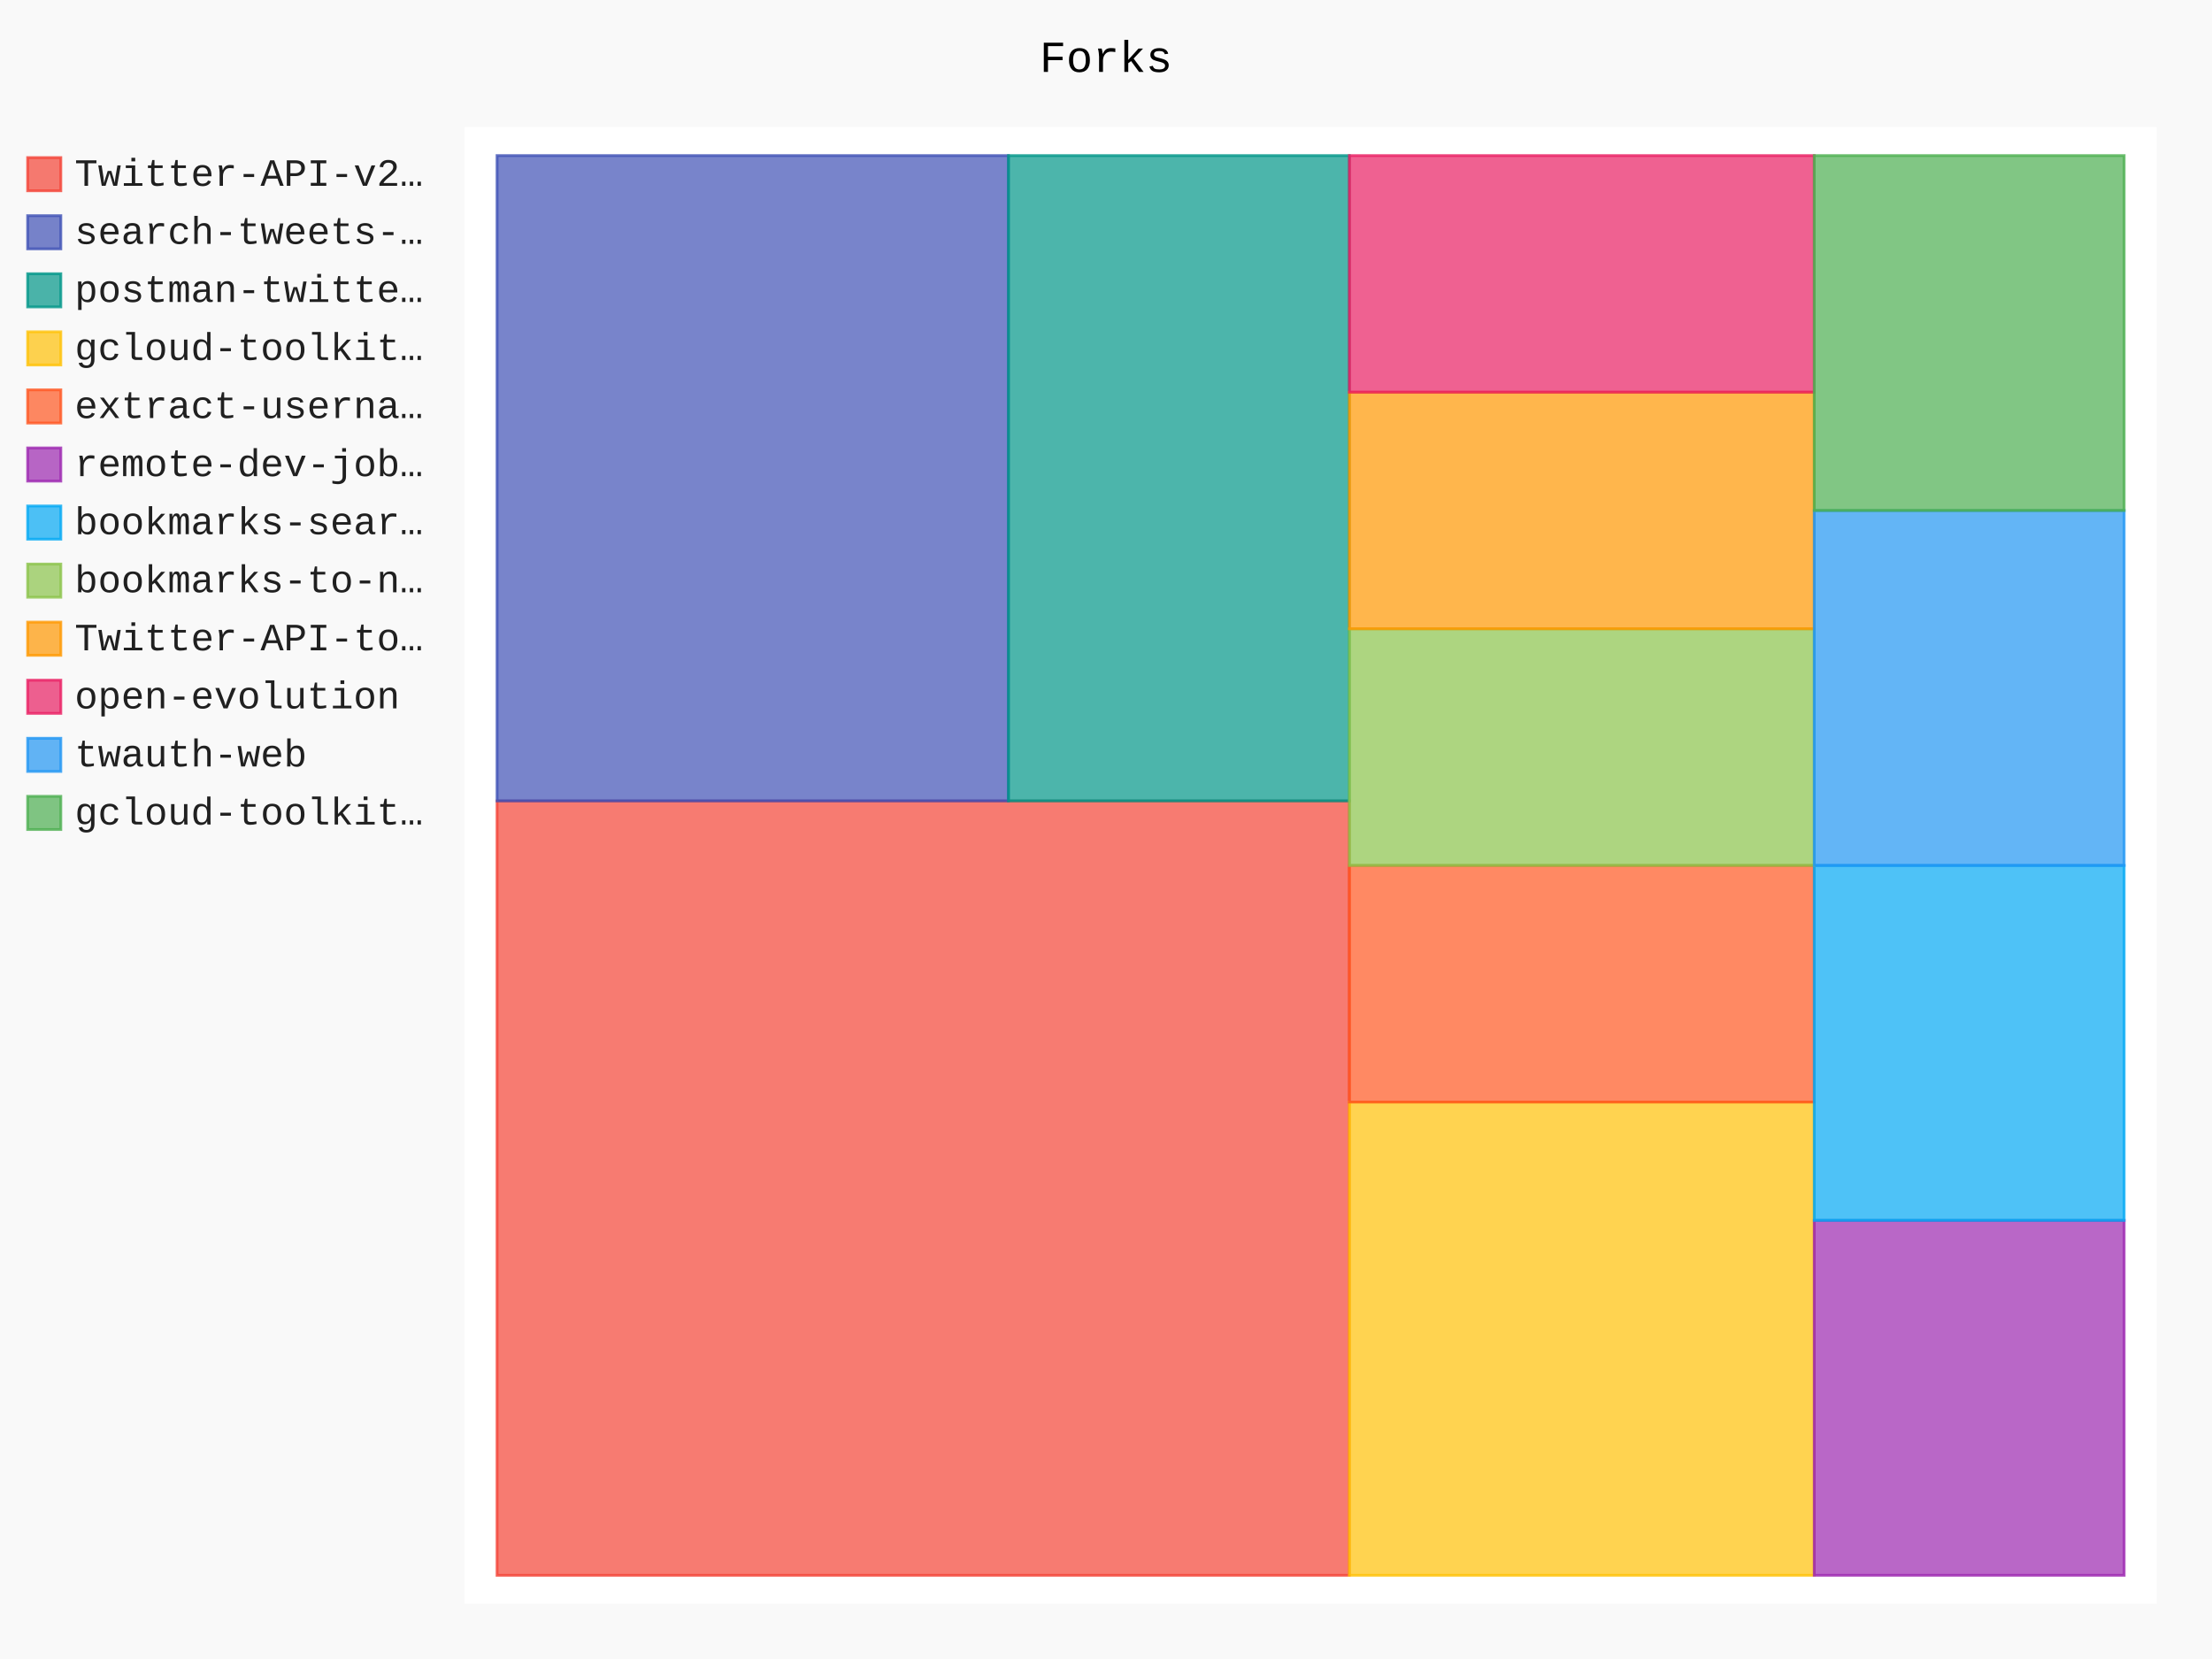
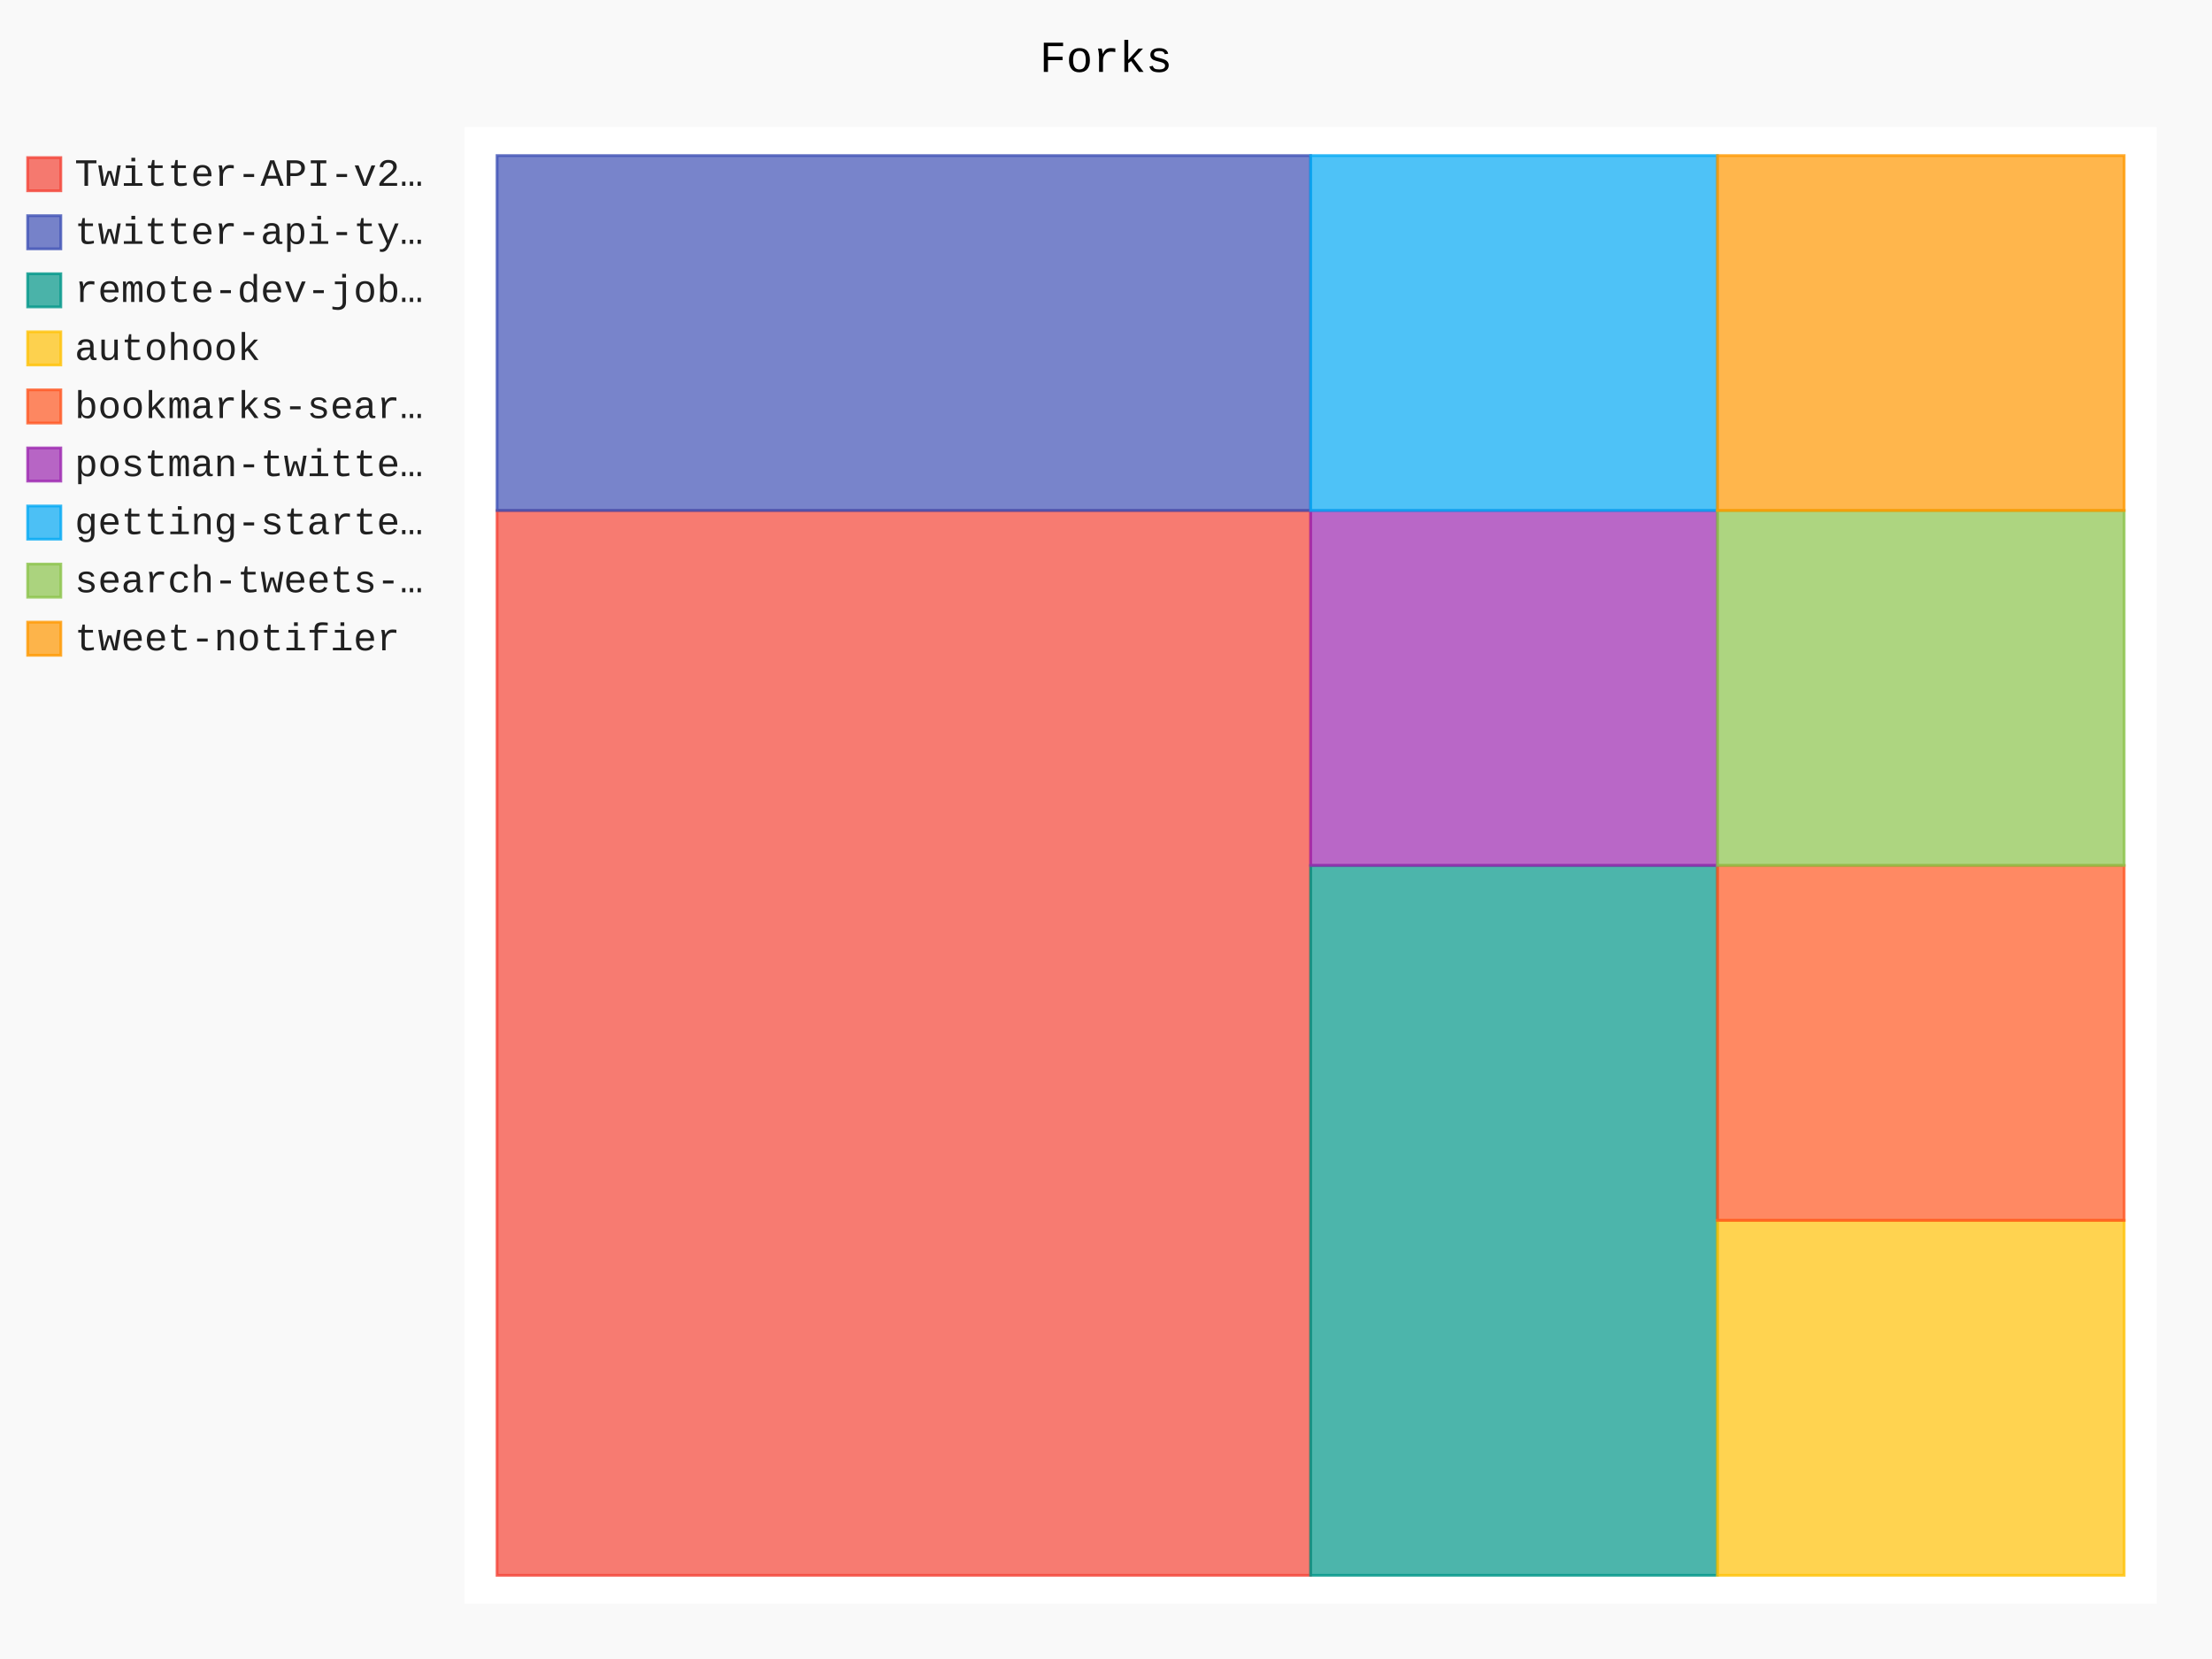
- <svg xmlns="http://www.w3.org/2000/svg" id="chart-9325b816-4da4-48ef-8986-317d348fa6e3" class="pygal-chart" viewBox="0 0 800 600">
+ <svg xmlns="http://www.w3.org/2000/svg" id="chart-e709200f-aa9c-435b-9690-8b3558e71a0b" class="pygal-chart" viewBox="0 0 800 600">
  <defs>
-     <style type="text/css">#chart-9325b816-4da4-48ef-8986-317d348fa6e3{-webkit-user-select:none;-webkit-font-smoothing:antialiased;font-family:Consolas,"Liberation Mono",Menlo,Courier,monospace}#chart-9325b816-4da4-48ef-8986-317d348fa6e3 .title{font-family:Consolas,"Liberation Mono",Menlo,Courier,monospace;font-size:16px}#chart-9325b816-4da4-48ef-8986-317d348fa6e3 .legends .legend text{font-family:Consolas,"Liberation Mono",Menlo,Courier,monospace;font-size:14px}#chart-9325b816-4da4-48ef-8986-317d348fa6e3 .axis text{font-family:Consolas,"Liberation Mono",Menlo,Courier,monospace;font-size:10px}#chart-9325b816-4da4-48ef-8986-317d348fa6e3 .axis text.major{font-family:Consolas,"Liberation Mono",Menlo,Courier,monospace;font-size:10px}#chart-9325b816-4da4-48ef-8986-317d348fa6e3 .text-overlay text.value{font-family:Consolas,"Liberation Mono",Menlo,Courier,monospace;font-size:16px}#chart-9325b816-4da4-48ef-8986-317d348fa6e3 .text-overlay text.label{font-family:Consolas,"Liberation Mono",Menlo,Courier,monospace;font-size:10px}#chart-9325b816-4da4-48ef-8986-317d348fa6e3 .tooltip{font-family:Consolas,"Liberation Mono",Menlo,Courier,monospace;font-size:14px}#chart-9325b816-4da4-48ef-8986-317d348fa6e3 text.no_data{font-family:Consolas,"Liberation Mono",Menlo,Courier,monospace;font-size:64px}
- #chart-9325b816-4da4-48ef-8986-317d348fa6e3{background-color:rgba(249,249,249,1)}#chart-9325b816-4da4-48ef-8986-317d348fa6e3 path,#chart-9325b816-4da4-48ef-8986-317d348fa6e3 line,#chart-9325b816-4da4-48ef-8986-317d348fa6e3 rect,#chart-9325b816-4da4-48ef-8986-317d348fa6e3 circle{-webkit-transition:150ms;-moz-transition:150ms;transition:150ms}#chart-9325b816-4da4-48ef-8986-317d348fa6e3 .graph &gt; .background{fill:rgba(249,249,249,1)}#chart-9325b816-4da4-48ef-8986-317d348fa6e3 .plot &gt; .background{fill:rgba(255,255,255,1)}#chart-9325b816-4da4-48ef-8986-317d348fa6e3 .graph{fill:rgba(0,0,0,.87)}#chart-9325b816-4da4-48ef-8986-317d348fa6e3 text.no_data{fill:rgba(0,0,0,1)}#chart-9325b816-4da4-48ef-8986-317d348fa6e3 .title{fill:rgba(0,0,0,1)}#chart-9325b816-4da4-48ef-8986-317d348fa6e3 .legends .legend text{fill:rgba(0,0,0,.87)}#chart-9325b816-4da4-48ef-8986-317d348fa6e3 .legends .legend:hover text{fill:rgba(0,0,0,1)}#chart-9325b816-4da4-48ef-8986-317d348fa6e3 .axis .line{stroke:rgba(0,0,0,1)}#chart-9325b816-4da4-48ef-8986-317d348fa6e3 .axis .guide.line{stroke:rgba(0,0,0,.54)}#chart-9325b816-4da4-48ef-8986-317d348fa6e3 .axis .major.line{stroke:rgba(0,0,0,.87)}#chart-9325b816-4da4-48ef-8986-317d348fa6e3 .axis text.major{fill:rgba(0,0,0,1)}#chart-9325b816-4da4-48ef-8986-317d348fa6e3 .axis.y .guides:hover .guide.line,#chart-9325b816-4da4-48ef-8986-317d348fa6e3 .line-graph .axis.x .guides:hover .guide.line,#chart-9325b816-4da4-48ef-8986-317d348fa6e3 .stackedline-graph .axis.x .guides:hover .guide.line,#chart-9325b816-4da4-48ef-8986-317d348fa6e3 .xy-graph .axis.x .guides:hover .guide.line{stroke:rgba(0,0,0,1)}#chart-9325b816-4da4-48ef-8986-317d348fa6e3 .axis .guides:hover text{fill:rgba(0,0,0,1)}#chart-9325b816-4da4-48ef-8986-317d348fa6e3 .reactive{fill-opacity:.7;stroke-opacity:.8;stroke-width:1}#chart-9325b816-4da4-48ef-8986-317d348fa6e3 .ci{stroke:rgba(0,0,0,.87)}#chart-9325b816-4da4-48ef-8986-317d348fa6e3 .reactive.active,#chart-9325b816-4da4-48ef-8986-317d348fa6e3 .active .reactive{fill-opacity:.8;stroke-opacity:.9;stroke-width:4}#chart-9325b816-4da4-48ef-8986-317d348fa6e3 .ci .reactive.active{stroke-width:1.5}#chart-9325b816-4da4-48ef-8986-317d348fa6e3 .series text{fill:rgba(0,0,0,1)}#chart-9325b816-4da4-48ef-8986-317d348fa6e3 .tooltip rect{fill:rgba(255,255,255,1);stroke:rgba(0,0,0,1);-webkit-transition:opacity 150ms;-moz-transition:opacity 150ms;transition:opacity 150ms}#chart-9325b816-4da4-48ef-8986-317d348fa6e3 .tooltip .label{fill:rgba(0,0,0,.87)}#chart-9325b816-4da4-48ef-8986-317d348fa6e3 .tooltip .label{fill:rgba(0,0,0,.87)}#chart-9325b816-4da4-48ef-8986-317d348fa6e3 .tooltip .legend{font-size:.8em;fill:rgba(0,0,0,.54)}#chart-9325b816-4da4-48ef-8986-317d348fa6e3 .tooltip .x_label{font-size:.6em;fill:rgba(0,0,0,1)}#chart-9325b816-4da4-48ef-8986-317d348fa6e3 .tooltip .xlink{font-size:.5em;text-decoration:underline}#chart-9325b816-4da4-48ef-8986-317d348fa6e3 .tooltip .value{font-size:1.5em}#chart-9325b816-4da4-48ef-8986-317d348fa6e3 .bound{font-size:.5em}#chart-9325b816-4da4-48ef-8986-317d348fa6e3 .max-value{font-size:.75em;fill:rgba(0,0,0,.54)}#chart-9325b816-4da4-48ef-8986-317d348fa6e3 .map-element{fill:rgba(255,255,255,1);stroke:rgba(0,0,0,.54) !important}#chart-9325b816-4da4-48ef-8986-317d348fa6e3 .map-element .reactive{fill-opacity:inherit;stroke-opacity:inherit}#chart-9325b816-4da4-48ef-8986-317d348fa6e3 .color-0,#chart-9325b816-4da4-48ef-8986-317d348fa6e3 .color-0 a:visited{stroke:#F44336;fill:#F44336}#chart-9325b816-4da4-48ef-8986-317d348fa6e3 .color-1,#chart-9325b816-4da4-48ef-8986-317d348fa6e3 .color-1 a:visited{stroke:#3F51B5;fill:#3F51B5}#chart-9325b816-4da4-48ef-8986-317d348fa6e3 .color-2,#chart-9325b816-4da4-48ef-8986-317d348fa6e3 .color-2 a:visited{stroke:#009688;fill:#009688}#chart-9325b816-4da4-48ef-8986-317d348fa6e3 .color-3,#chart-9325b816-4da4-48ef-8986-317d348fa6e3 .color-3 a:visited{stroke:#FFC107;fill:#FFC107}#chart-9325b816-4da4-48ef-8986-317d348fa6e3 .color-4,#chart-9325b816-4da4-48ef-8986-317d348fa6e3 .color-4 a:visited{stroke:#FF5722;fill:#FF5722}#chart-9325b816-4da4-48ef-8986-317d348fa6e3 .color-5,#chart-9325b816-4da4-48ef-8986-317d348fa6e3 .color-5 a:visited{stroke:#9C27B0;fill:#9C27B0}#chart-9325b816-4da4-48ef-8986-317d348fa6e3 .color-6,#chart-9325b816-4da4-48ef-8986-317d348fa6e3 .color-6 a:visited{stroke:#03A9F4;fill:#03A9F4}#chart-9325b816-4da4-48ef-8986-317d348fa6e3 .color-7,#chart-9325b816-4da4-48ef-8986-317d348fa6e3 .color-7 a:visited{stroke:#8BC34A;fill:#8BC34A}#chart-9325b816-4da4-48ef-8986-317d348fa6e3 .color-8,#chart-9325b816-4da4-48ef-8986-317d348fa6e3 .color-8 a:visited{stroke:#FF9800;fill:#FF9800}#chart-9325b816-4da4-48ef-8986-317d348fa6e3 .color-9,#chart-9325b816-4da4-48ef-8986-317d348fa6e3 .color-9 a:visited{stroke:#E91E63;fill:#E91E63}#chart-9325b816-4da4-48ef-8986-317d348fa6e3 .color-10,#chart-9325b816-4da4-48ef-8986-317d348fa6e3 .color-10 a:visited{stroke:#2196F3;fill:#2196F3}#chart-9325b816-4da4-48ef-8986-317d348fa6e3 .color-11,#chart-9325b816-4da4-48ef-8986-317d348fa6e3 .color-11 a:visited{stroke:#4CAF50;fill:#4CAF50}#chart-9325b816-4da4-48ef-8986-317d348fa6e3 .text-overlay .color-0 text{fill:black}#chart-9325b816-4da4-48ef-8986-317d348fa6e3 .text-overlay .color-1 text{fill:black}#chart-9325b816-4da4-48ef-8986-317d348fa6e3 .text-overlay .color-2 text{fill:black}#chart-9325b816-4da4-48ef-8986-317d348fa6e3 .text-overlay .color-3 text{fill:black}#chart-9325b816-4da4-48ef-8986-317d348fa6e3 .text-overlay .color-4 text{fill:black}#chart-9325b816-4da4-48ef-8986-317d348fa6e3 .text-overlay .color-5 text{fill:black}#chart-9325b816-4da4-48ef-8986-317d348fa6e3 .text-overlay .color-6 text{fill:black}#chart-9325b816-4da4-48ef-8986-317d348fa6e3 .text-overlay .color-7 text{fill:black}#chart-9325b816-4da4-48ef-8986-317d348fa6e3 .text-overlay .color-8 text{fill:black}#chart-9325b816-4da4-48ef-8986-317d348fa6e3 .text-overlay .color-9 text{fill:black}#chart-9325b816-4da4-48ef-8986-317d348fa6e3 .text-overlay .color-10 text{fill:black}#chart-9325b816-4da4-48ef-8986-317d348fa6e3 .text-overlay .color-11 text{fill:black}
- #chart-9325b816-4da4-48ef-8986-317d348fa6e3 text.no_data{text-anchor:middle}#chart-9325b816-4da4-48ef-8986-317d348fa6e3 .guide.line{fill:none}#chart-9325b816-4da4-48ef-8986-317d348fa6e3 .centered{text-anchor:middle}#chart-9325b816-4da4-48ef-8986-317d348fa6e3 .title{text-anchor:middle}#chart-9325b816-4da4-48ef-8986-317d348fa6e3 .legends .legend text{fill-opacity:1}#chart-9325b816-4da4-48ef-8986-317d348fa6e3 .axis.x text{text-anchor:middle}#chart-9325b816-4da4-48ef-8986-317d348fa6e3 .axis.x:not(.web) text[transform]{text-anchor:start}#chart-9325b816-4da4-48ef-8986-317d348fa6e3 .axis.x:not(.web) text[transform].backwards{text-anchor:end}#chart-9325b816-4da4-48ef-8986-317d348fa6e3 .axis.y text{text-anchor:end}#chart-9325b816-4da4-48ef-8986-317d348fa6e3 .axis.y text[transform].backwards{text-anchor:start}#chart-9325b816-4da4-48ef-8986-317d348fa6e3 .axis.y2 text{text-anchor:start}#chart-9325b816-4da4-48ef-8986-317d348fa6e3 .axis.y2 text[transform].backwards{text-anchor:end}#chart-9325b816-4da4-48ef-8986-317d348fa6e3 .axis .guide.line{stroke-dasharray:4,4;stroke:black}#chart-9325b816-4da4-48ef-8986-317d348fa6e3 .axis .major.guide.line{stroke-dasharray:6,6;stroke:black}#chart-9325b816-4da4-48ef-8986-317d348fa6e3 .horizontal .axis.y .guide.line,#chart-9325b816-4da4-48ef-8986-317d348fa6e3 .horizontal .axis.y2 .guide.line,#chart-9325b816-4da4-48ef-8986-317d348fa6e3 .vertical .axis.x .guide.line{opacity:0}#chart-9325b816-4da4-48ef-8986-317d348fa6e3 .horizontal .axis.always_show .guide.line,#chart-9325b816-4da4-48ef-8986-317d348fa6e3 .vertical .axis.always_show .guide.line{opacity:1 !important}#chart-9325b816-4da4-48ef-8986-317d348fa6e3 .axis.y .guides:hover .guide.line,#chart-9325b816-4da4-48ef-8986-317d348fa6e3 .axis.y2 .guides:hover .guide.line,#chart-9325b816-4da4-48ef-8986-317d348fa6e3 .axis.x .guides:hover .guide.line{opacity:1}#chart-9325b816-4da4-48ef-8986-317d348fa6e3 .axis .guides:hover text{opacity:1}#chart-9325b816-4da4-48ef-8986-317d348fa6e3 .nofill{fill:none}#chart-9325b816-4da4-48ef-8986-317d348fa6e3 .subtle-fill{fill-opacity:.2}#chart-9325b816-4da4-48ef-8986-317d348fa6e3 .dot{stroke-width:1px;fill-opacity:1;stroke-opacity:1}#chart-9325b816-4da4-48ef-8986-317d348fa6e3 .dot.active{stroke-width:5px}#chart-9325b816-4da4-48ef-8986-317d348fa6e3 .dot.negative{fill:transparent}#chart-9325b816-4da4-48ef-8986-317d348fa6e3 text,#chart-9325b816-4da4-48ef-8986-317d348fa6e3 tspan{stroke:none !important}#chart-9325b816-4da4-48ef-8986-317d348fa6e3 .series text.active{opacity:1}#chart-9325b816-4da4-48ef-8986-317d348fa6e3 .tooltip rect{fill-opacity:.95;stroke-width:.5}#chart-9325b816-4da4-48ef-8986-317d348fa6e3 .tooltip text{fill-opacity:1}#chart-9325b816-4da4-48ef-8986-317d348fa6e3 .showable{visibility:hidden}#chart-9325b816-4da4-48ef-8986-317d348fa6e3 .showable.shown{visibility:visible}#chart-9325b816-4da4-48ef-8986-317d348fa6e3 .gauge-background{fill:rgba(229,229,229,1);stroke:none}#chart-9325b816-4da4-48ef-8986-317d348fa6e3 .bg-lines{stroke:rgba(249,249,249,1);stroke-width:2px}</style>
+     <style type="text/css">#chart-e709200f-aa9c-435b-9690-8b3558e71a0b{-webkit-user-select:none;-webkit-font-smoothing:antialiased;font-family:Consolas,"Liberation Mono",Menlo,Courier,monospace}#chart-e709200f-aa9c-435b-9690-8b3558e71a0b .title{font-family:Consolas,"Liberation Mono",Menlo,Courier,monospace;font-size:16px}#chart-e709200f-aa9c-435b-9690-8b3558e71a0b .legends .legend text{font-family:Consolas,"Liberation Mono",Menlo,Courier,monospace;font-size:14px}#chart-e709200f-aa9c-435b-9690-8b3558e71a0b .axis text{font-family:Consolas,"Liberation Mono",Menlo,Courier,monospace;font-size:10px}#chart-e709200f-aa9c-435b-9690-8b3558e71a0b .axis text.major{font-family:Consolas,"Liberation Mono",Menlo,Courier,monospace;font-size:10px}#chart-e709200f-aa9c-435b-9690-8b3558e71a0b .text-overlay text.value{font-family:Consolas,"Liberation Mono",Menlo,Courier,monospace;font-size:16px}#chart-e709200f-aa9c-435b-9690-8b3558e71a0b .text-overlay text.label{font-family:Consolas,"Liberation Mono",Menlo,Courier,monospace;font-size:10px}#chart-e709200f-aa9c-435b-9690-8b3558e71a0b .tooltip{font-family:Consolas,"Liberation Mono",Menlo,Courier,monospace;font-size:14px}#chart-e709200f-aa9c-435b-9690-8b3558e71a0b text.no_data{font-family:Consolas,"Liberation Mono",Menlo,Courier,monospace;font-size:64px}
+ #chart-e709200f-aa9c-435b-9690-8b3558e71a0b{background-color:rgba(249,249,249,1)}#chart-e709200f-aa9c-435b-9690-8b3558e71a0b path,#chart-e709200f-aa9c-435b-9690-8b3558e71a0b line,#chart-e709200f-aa9c-435b-9690-8b3558e71a0b rect,#chart-e709200f-aa9c-435b-9690-8b3558e71a0b circle{-webkit-transition:150ms;-moz-transition:150ms;transition:150ms}#chart-e709200f-aa9c-435b-9690-8b3558e71a0b .graph &gt; .background{fill:rgba(249,249,249,1)}#chart-e709200f-aa9c-435b-9690-8b3558e71a0b .plot &gt; .background{fill:rgba(255,255,255,1)}#chart-e709200f-aa9c-435b-9690-8b3558e71a0b .graph{fill:rgba(0,0,0,.87)}#chart-e709200f-aa9c-435b-9690-8b3558e71a0b text.no_data{fill:rgba(0,0,0,1)}#chart-e709200f-aa9c-435b-9690-8b3558e71a0b .title{fill:rgba(0,0,0,1)}#chart-e709200f-aa9c-435b-9690-8b3558e71a0b .legends .legend text{fill:rgba(0,0,0,.87)}#chart-e709200f-aa9c-435b-9690-8b3558e71a0b .legends .legend:hover text{fill:rgba(0,0,0,1)}#chart-e709200f-aa9c-435b-9690-8b3558e71a0b .axis .line{stroke:rgba(0,0,0,1)}#chart-e709200f-aa9c-435b-9690-8b3558e71a0b .axis .guide.line{stroke:rgba(0,0,0,.54)}#chart-e709200f-aa9c-435b-9690-8b3558e71a0b .axis .major.line{stroke:rgba(0,0,0,.87)}#chart-e709200f-aa9c-435b-9690-8b3558e71a0b .axis text.major{fill:rgba(0,0,0,1)}#chart-e709200f-aa9c-435b-9690-8b3558e71a0b .axis.y .guides:hover .guide.line,#chart-e709200f-aa9c-435b-9690-8b3558e71a0b .line-graph .axis.x .guides:hover .guide.line,#chart-e709200f-aa9c-435b-9690-8b3558e71a0b .stackedline-graph .axis.x .guides:hover .guide.line,#chart-e709200f-aa9c-435b-9690-8b3558e71a0b .xy-graph .axis.x .guides:hover .guide.line{stroke:rgba(0,0,0,1)}#chart-e709200f-aa9c-435b-9690-8b3558e71a0b .axis .guides:hover text{fill:rgba(0,0,0,1)}#chart-e709200f-aa9c-435b-9690-8b3558e71a0b .reactive{fill-opacity:.7;stroke-opacity:.8;stroke-width:1}#chart-e709200f-aa9c-435b-9690-8b3558e71a0b .ci{stroke:rgba(0,0,0,.87)}#chart-e709200f-aa9c-435b-9690-8b3558e71a0b .reactive.active,#chart-e709200f-aa9c-435b-9690-8b3558e71a0b .active .reactive{fill-opacity:.8;stroke-opacity:.9;stroke-width:4}#chart-e709200f-aa9c-435b-9690-8b3558e71a0b .ci .reactive.active{stroke-width:1.5}#chart-e709200f-aa9c-435b-9690-8b3558e71a0b .series text{fill:rgba(0,0,0,1)}#chart-e709200f-aa9c-435b-9690-8b3558e71a0b .tooltip rect{fill:rgba(255,255,255,1);stroke:rgba(0,0,0,1);-webkit-transition:opacity 150ms;-moz-transition:opacity 150ms;transition:opacity 150ms}#chart-e709200f-aa9c-435b-9690-8b3558e71a0b .tooltip .label{fill:rgba(0,0,0,.87)}#chart-e709200f-aa9c-435b-9690-8b3558e71a0b .tooltip .label{fill:rgba(0,0,0,.87)}#chart-e709200f-aa9c-435b-9690-8b3558e71a0b .tooltip .legend{font-size:.8em;fill:rgba(0,0,0,.54)}#chart-e709200f-aa9c-435b-9690-8b3558e71a0b .tooltip .x_label{font-size:.6em;fill:rgba(0,0,0,1)}#chart-e709200f-aa9c-435b-9690-8b3558e71a0b .tooltip .xlink{font-size:.5em;text-decoration:underline}#chart-e709200f-aa9c-435b-9690-8b3558e71a0b .tooltip .value{font-size:1.5em}#chart-e709200f-aa9c-435b-9690-8b3558e71a0b .bound{font-size:.5em}#chart-e709200f-aa9c-435b-9690-8b3558e71a0b .max-value{font-size:.75em;fill:rgba(0,0,0,.54)}#chart-e709200f-aa9c-435b-9690-8b3558e71a0b .map-element{fill:rgba(255,255,255,1);stroke:rgba(0,0,0,.54) !important}#chart-e709200f-aa9c-435b-9690-8b3558e71a0b .map-element .reactive{fill-opacity:inherit;stroke-opacity:inherit}#chart-e709200f-aa9c-435b-9690-8b3558e71a0b .color-0,#chart-e709200f-aa9c-435b-9690-8b3558e71a0b .color-0 a:visited{stroke:#F44336;fill:#F44336}#chart-e709200f-aa9c-435b-9690-8b3558e71a0b .color-1,#chart-e709200f-aa9c-435b-9690-8b3558e71a0b .color-1 a:visited{stroke:#3F51B5;fill:#3F51B5}#chart-e709200f-aa9c-435b-9690-8b3558e71a0b .color-2,#chart-e709200f-aa9c-435b-9690-8b3558e71a0b .color-2 a:visited{stroke:#009688;fill:#009688}#chart-e709200f-aa9c-435b-9690-8b3558e71a0b .color-3,#chart-e709200f-aa9c-435b-9690-8b3558e71a0b .color-3 a:visited{stroke:#FFC107;fill:#FFC107}#chart-e709200f-aa9c-435b-9690-8b3558e71a0b .color-4,#chart-e709200f-aa9c-435b-9690-8b3558e71a0b .color-4 a:visited{stroke:#FF5722;fill:#FF5722}#chart-e709200f-aa9c-435b-9690-8b3558e71a0b .color-5,#chart-e709200f-aa9c-435b-9690-8b3558e71a0b .color-5 a:visited{stroke:#9C27B0;fill:#9C27B0}#chart-e709200f-aa9c-435b-9690-8b3558e71a0b .color-6,#chart-e709200f-aa9c-435b-9690-8b3558e71a0b .color-6 a:visited{stroke:#03A9F4;fill:#03A9F4}#chart-e709200f-aa9c-435b-9690-8b3558e71a0b .color-7,#chart-e709200f-aa9c-435b-9690-8b3558e71a0b .color-7 a:visited{stroke:#8BC34A;fill:#8BC34A}#chart-e709200f-aa9c-435b-9690-8b3558e71a0b .color-8,#chart-e709200f-aa9c-435b-9690-8b3558e71a0b .color-8 a:visited{stroke:#FF9800;fill:#FF9800}#chart-e709200f-aa9c-435b-9690-8b3558e71a0b .text-overlay .color-0 text{fill:black}#chart-e709200f-aa9c-435b-9690-8b3558e71a0b .text-overlay .color-1 text{fill:black}#chart-e709200f-aa9c-435b-9690-8b3558e71a0b .text-overlay .color-2 text{fill:black}#chart-e709200f-aa9c-435b-9690-8b3558e71a0b .text-overlay .color-3 text{fill:black}#chart-e709200f-aa9c-435b-9690-8b3558e71a0b .text-overlay .color-4 text{fill:black}#chart-e709200f-aa9c-435b-9690-8b3558e71a0b .text-overlay .color-5 text{fill:black}#chart-e709200f-aa9c-435b-9690-8b3558e71a0b .text-overlay .color-6 text{fill:black}#chart-e709200f-aa9c-435b-9690-8b3558e71a0b .text-overlay .color-7 text{fill:black}#chart-e709200f-aa9c-435b-9690-8b3558e71a0b .text-overlay .color-8 text{fill:black}
+ #chart-e709200f-aa9c-435b-9690-8b3558e71a0b text.no_data{text-anchor:middle}#chart-e709200f-aa9c-435b-9690-8b3558e71a0b .guide.line{fill:none}#chart-e709200f-aa9c-435b-9690-8b3558e71a0b .centered{text-anchor:middle}#chart-e709200f-aa9c-435b-9690-8b3558e71a0b .title{text-anchor:middle}#chart-e709200f-aa9c-435b-9690-8b3558e71a0b .legends .legend text{fill-opacity:1}#chart-e709200f-aa9c-435b-9690-8b3558e71a0b .axis.x text{text-anchor:middle}#chart-e709200f-aa9c-435b-9690-8b3558e71a0b .axis.x:not(.web) text[transform]{text-anchor:start}#chart-e709200f-aa9c-435b-9690-8b3558e71a0b .axis.x:not(.web) text[transform].backwards{text-anchor:end}#chart-e709200f-aa9c-435b-9690-8b3558e71a0b .axis.y text{text-anchor:end}#chart-e709200f-aa9c-435b-9690-8b3558e71a0b .axis.y text[transform].backwards{text-anchor:start}#chart-e709200f-aa9c-435b-9690-8b3558e71a0b .axis.y2 text{text-anchor:start}#chart-e709200f-aa9c-435b-9690-8b3558e71a0b .axis.y2 text[transform].backwards{text-anchor:end}#chart-e709200f-aa9c-435b-9690-8b3558e71a0b .axis .guide.line{stroke-dasharray:4,4;stroke:black}#chart-e709200f-aa9c-435b-9690-8b3558e71a0b .axis .major.guide.line{stroke-dasharray:6,6;stroke:black}#chart-e709200f-aa9c-435b-9690-8b3558e71a0b .horizontal .axis.y .guide.line,#chart-e709200f-aa9c-435b-9690-8b3558e71a0b .horizontal .axis.y2 .guide.line,#chart-e709200f-aa9c-435b-9690-8b3558e71a0b .vertical .axis.x .guide.line{opacity:0}#chart-e709200f-aa9c-435b-9690-8b3558e71a0b .horizontal .axis.always_show .guide.line,#chart-e709200f-aa9c-435b-9690-8b3558e71a0b .vertical .axis.always_show .guide.line{opacity:1 !important}#chart-e709200f-aa9c-435b-9690-8b3558e71a0b .axis.y .guides:hover .guide.line,#chart-e709200f-aa9c-435b-9690-8b3558e71a0b .axis.y2 .guides:hover .guide.line,#chart-e709200f-aa9c-435b-9690-8b3558e71a0b .axis.x .guides:hover .guide.line{opacity:1}#chart-e709200f-aa9c-435b-9690-8b3558e71a0b .axis .guides:hover text{opacity:1}#chart-e709200f-aa9c-435b-9690-8b3558e71a0b .nofill{fill:none}#chart-e709200f-aa9c-435b-9690-8b3558e71a0b .subtle-fill{fill-opacity:.2}#chart-e709200f-aa9c-435b-9690-8b3558e71a0b .dot{stroke-width:1px;fill-opacity:1;stroke-opacity:1}#chart-e709200f-aa9c-435b-9690-8b3558e71a0b .dot.active{stroke-width:5px}#chart-e709200f-aa9c-435b-9690-8b3558e71a0b .dot.negative{fill:transparent}#chart-e709200f-aa9c-435b-9690-8b3558e71a0b text,#chart-e709200f-aa9c-435b-9690-8b3558e71a0b tspan{stroke:none !important}#chart-e709200f-aa9c-435b-9690-8b3558e71a0b .series text.active{opacity:1}#chart-e709200f-aa9c-435b-9690-8b3558e71a0b .tooltip rect{fill-opacity:.95;stroke-width:.5}#chart-e709200f-aa9c-435b-9690-8b3558e71a0b .tooltip text{fill-opacity:1}#chart-e709200f-aa9c-435b-9690-8b3558e71a0b .showable{visibility:hidden}#chart-e709200f-aa9c-435b-9690-8b3558e71a0b .showable.shown{visibility:visible}#chart-e709200f-aa9c-435b-9690-8b3558e71a0b .gauge-background{fill:rgba(229,229,229,1);stroke:none}#chart-e709200f-aa9c-435b-9690-8b3558e71a0b .bg-lines{stroke:rgba(249,249,249,1);stroke-width:2px}</style>
  </defs>
  <g class="graph treemap-graph vertical">
    <rect x="0" y="0" width="800" height="600" class="background" />
    <g transform="translate(168, 46)" class="plot">
      <rect x="0" y="0" width="612.0" height="534" class="background" />
      <g class="series serie-0 color-0">
        <g class="rects">
          <g class="rect">
-             <rect x="11.769" y="243.661" width="308.242" height="280.07" class="rect reactive tooltip-trigger" />
+             <rect x="11.769" y="138.635" width="294.231" height="385.096" class="rect reactive tooltip-trigger" />
          </g>
        </g>
      </g>
      <g class="series serie-1 color-1">
        <g class="rects">
          <g class="rect">
-             <rect x="11.769" y="10.269" width="184.945" height="233.392" class="rect reactive tooltip-trigger" />
+             <rect x="11.769" y="10.269" width="294.231" height="128.365" class="rect reactive tooltip-trigger" />
          </g>
        </g>
      </g>
      <g class="series serie-2 color-2">
        <g class="rects">
          <g class="rect">
-             <rect x="196.714" y="10.269" width="123.297" height="233.392" class="rect reactive tooltip-trigger" />
+             <rect x="306" y="267.0" width="147.115" height="256.731" class="rect reactive tooltip-trigger" />
          </g>
        </g>
      </g>
      <g class="series serie-3 color-3">
        <g class="rects">
          <g class="rect">
-             <rect x="320.011" y="352.577" width="168.132" height="171.154" class="rect reactive tooltip-trigger" />
+             <rect x="453.115" y="395.365" width="147.115" height="128.365" class="rect reactive tooltip-trigger" />
          </g>
        </g>
      </g>
      <g class="series serie-4 color-4">
        <g class="rects">
          <g class="rect">
-             <rect x="320.011" y="267.0" width="168.132" height="85.577" class="rect reactive tooltip-trigger" />
+             <rect x="453.115" y="267.0" width="147.115" height="128.365" class="rect reactive tooltip-trigger" />
          </g>
        </g>
      </g>
      <g class="series serie-5 color-5">
        <g class="rects">
          <g class="rect">
-             <rect x="488.143" y="395.365" width="112.088" height="128.365" class="rect reactive tooltip-trigger" />
+             <rect x="306" y="138.635" width="147.115" height="128.365" class="rect reactive tooltip-trigger" />
          </g>
        </g>
      </g>
      <g class="series serie-6 color-6">
        <g class="rects">
          <g class="rect">
-             <rect x="488.143" y="267.0" width="112.088" height="128.365" class="rect reactive tooltip-trigger" />
+             <rect x="306" y="10.269" width="147.115" height="128.365" class="rect reactive tooltip-trigger" />
          </g>
        </g>
      </g>
      <g class="series serie-7 color-7">
        <g class="rects">
          <g class="rect">
-             <rect x="320.011" y="181.423" width="168.132" height="85.577" class="rect reactive tooltip-trigger" />
+             <rect x="453.115" y="138.635" width="147.115" height="128.365" class="rect reactive tooltip-trigger" />
          </g>
        </g>
      </g>
      <g class="series serie-8 color-8">
        <g class="rects">
          <g class="rect">
-             <rect x="320.011" y="95.846" width="168.132" height="85.577" class="rect reactive tooltip-trigger" />
-           </g>
-         </g>
-       </g>
-       <g class="series serie-9 color-9">
-         <g class="rects">
-           <g class="rect">
-             <rect x="320.011" y="10.269" width="168.132" height="85.577" class="rect reactive tooltip-trigger" />
-           </g>
-         </g>
-       </g>
-       <g class="series serie-10 color-10">
-         <g class="rects">
-           <g class="rect">
-             <rect x="488.143" y="138.635" width="112.088" height="128.365" class="rect reactive tooltip-trigger" />
-           </g>
-         </g>
-       </g>
-       <g class="series serie-11 color-11">
-         <g class="rects">
-           <g class="rect">
-             <rect x="488.143" y="10.269" width="112.088" height="128.365" class="rect reactive tooltip-trigger" />
+             <rect x="453.115" y="10.269" width="147.115" height="128.365" class="rect reactive tooltip-trigger" />
          </g>
        </g>
      </g>
    </g>
    <g class="titles">
      <text x="400.0" y="26" class="title plot_title">Forks</text>
    </g>
    <g transform="translate(168, 46)" class="plot overlay">
      <g class="series serie-0 color-0" />
      <g class="series serie-1 color-1" />
      <g class="series serie-2 color-2" />
      <g class="series serie-3 color-3" />
      <g class="series serie-4 color-4" />
      <g class="series serie-5 color-5" />
      <g class="series serie-6 color-6" />
      <g class="series serie-7 color-7" />
      <g class="series serie-8 color-8" />
-       <g class="series serie-9 color-9" />
-       <g class="series serie-10 color-10" />
-       <g class="series serie-11 color-11" />
    </g>
    <g transform="translate(168, 46)" class="plot text-overlay">
      <g class="series serie-0 color-0" />
      <g class="series serie-1 color-1" />
      <g class="series serie-2 color-2" />
      <g class="series serie-3 color-3" />
      <g class="series serie-4 color-4" />
      <g class="series serie-5 color-5" />
      <g class="series serie-6 color-6" />
      <g class="series serie-7 color-7" />
      <g class="series serie-8 color-8" />
-       <g class="series serie-9 color-9" />
-       <g class="series serie-10 color-10" />
-       <g class="series serie-11 color-11" />
    </g>
    <g transform="translate(168, 46)" class="plot tooltip-overlay">
      <g transform="translate(0 0)" style="opacity: 0" class="tooltip">
        <rect rx="0" ry="0" width="0" height="0" class="tooltip-box" />
        <g class="text" />
      </g>
    </g>
    <g transform="translate(10, 56)" class="legends">
      <g id="activate-serie-0" class="legend reactive activate-serie">
        <rect x="0.0" y="1.0" width="12" height="12" class="color-0 reactive" />
        <text x="17.0" y="11.2">Twitter-API-v2…</text>
      </g>
      <g id="activate-serie-1" class="legend reactive activate-serie">
        <rect x="0.0" y="22.0" width="12" height="12" class="color-1 reactive" />
-         <text x="17.0" y="32.2">search-tweets-…</text>
+         <text x="17.0" y="32.2">twitter-api-ty…</text>
      </g>
      <g id="activate-serie-2" class="legend reactive activate-serie">
        <rect x="0.0" y="43.0" width="12" height="12" class="color-2 reactive" />
-         <text x="17.0" y="53.2">postman-twitte…</text>
+         <text x="17.0" y="53.2">remote-dev-job…</text>
      </g>
      <g id="activate-serie-3" class="legend reactive activate-serie">
        <rect x="0.0" y="64.0" width="12" height="12" class="color-3 reactive" />
-         <text x="17.0" y="74.2">gcloud-toolkit…</text>
+         <text x="17.0" y="74.2">autohook</text>
      </g>
      <g id="activate-serie-4" class="legend reactive activate-serie">
        <rect x="0.0" y="85.0" width="12" height="12" class="color-4 reactive" />
-         <text x="17.0" y="95.2">extract-userna…</text>
+         <text x="17.0" y="95.2">bookmarks-sear…</text>
      </g>
      <g id="activate-serie-5" class="legend reactive activate-serie">
        <rect x="0.0" y="106.0" width="12" height="12" class="color-5 reactive" />
-         <text x="17.0" y="116.2">remote-dev-job…</text>
+         <text x="17.0" y="116.2">postman-twitte…</text>
      </g>
      <g id="activate-serie-6" class="legend reactive activate-serie">
        <rect x="0.0" y="127.0" width="12" height="12" class="color-6 reactive" />
-         <text x="17.0" y="137.2">bookmarks-sear…</text>
+         <text x="17.0" y="137.2">getting-starte…</text>
      </g>
      <g id="activate-serie-7" class="legend reactive activate-serie">
        <rect x="0.0" y="148.0" width="12" height="12" class="color-7 reactive" />
-         <text x="17.0" y="158.2">bookmarks-to-n…</text>
+         <text x="17.0" y="158.2">search-tweets-…</text>
      </g>
      <g id="activate-serie-8" class="legend reactive activate-serie">
        <rect x="0.0" y="169.0" width="12" height="12" class="color-8 reactive" />
-         <text x="17.0" y="179.2">Twitter-API-to…</text>
-       </g>
-       <g id="activate-serie-9" class="legend reactive activate-serie">
-         <rect x="0.0" y="190.0" width="12" height="12" class="color-9 reactive" />
-         <text x="17.0" y="200.2">open-evolution</text>
-       </g>
-       <g id="activate-serie-10" class="legend reactive activate-serie">
-         <rect x="0.0" y="211.0" width="12" height="12" class="color-10 reactive" />
-         <text x="17.0" y="221.2">twauth-web</text>
-       </g>
-       <g id="activate-serie-11" class="legend reactive activate-serie">
-         <rect x="0.0" y="232.0" width="12" height="12" class="color-11 reactive" />
-         <text x="17.0" y="242.2">gcloud-toolkit…</text>
+         <text x="17.0" y="179.2">tweet-notifier</text>
      </g>
    </g>
    <g transform="translate(790, 56)" class="legends" />
  </g>
</svg>
